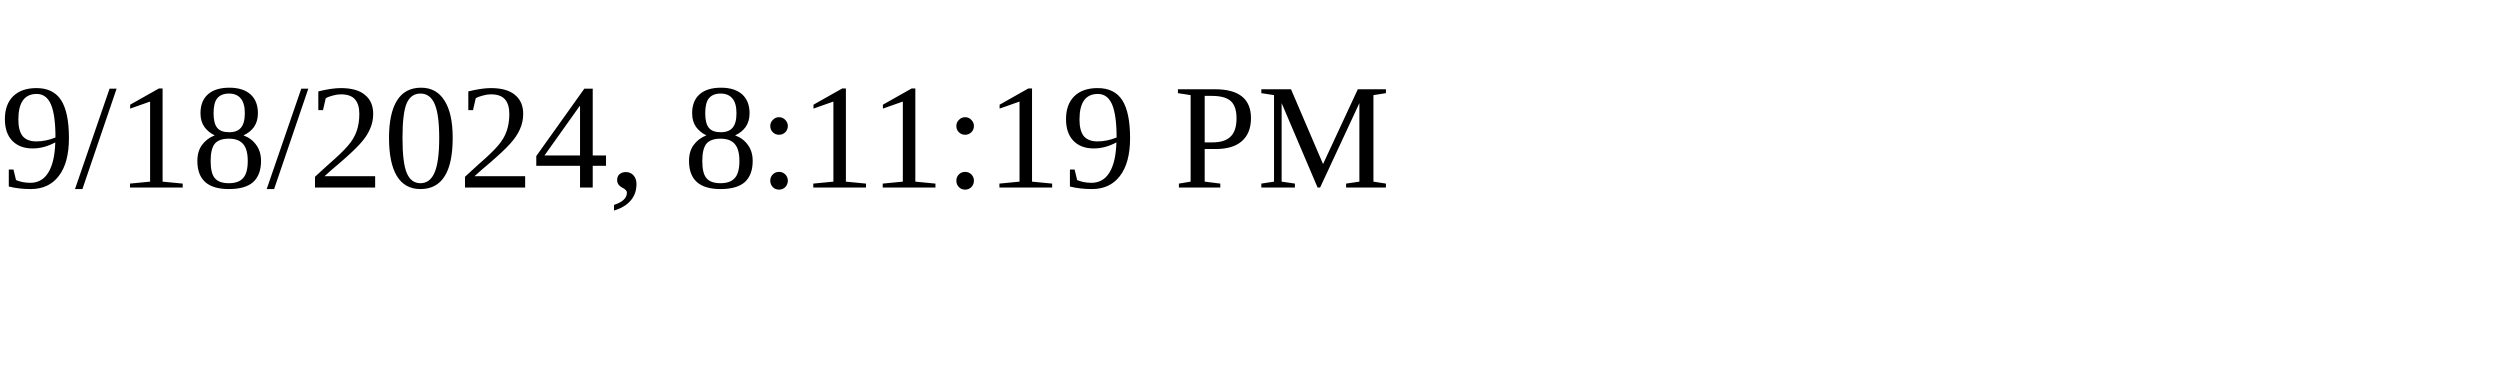
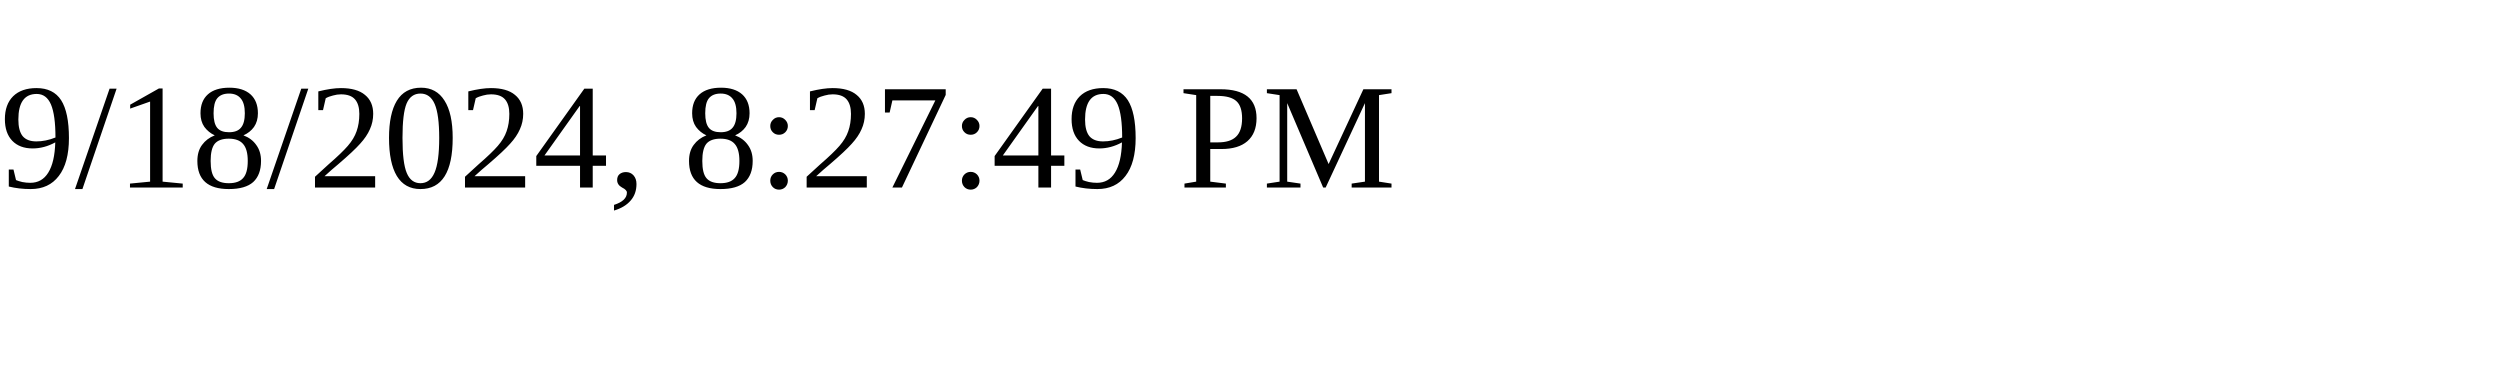
<svg xmlns="http://www.w3.org/2000/svg" height="30" width="200">
-   <text x="0" y="15">9/18/2024, 8:11:19 PM</text>
+   <text x="0" y="15">9/18/2024, 8:27:49 PM</text>
</svg>
